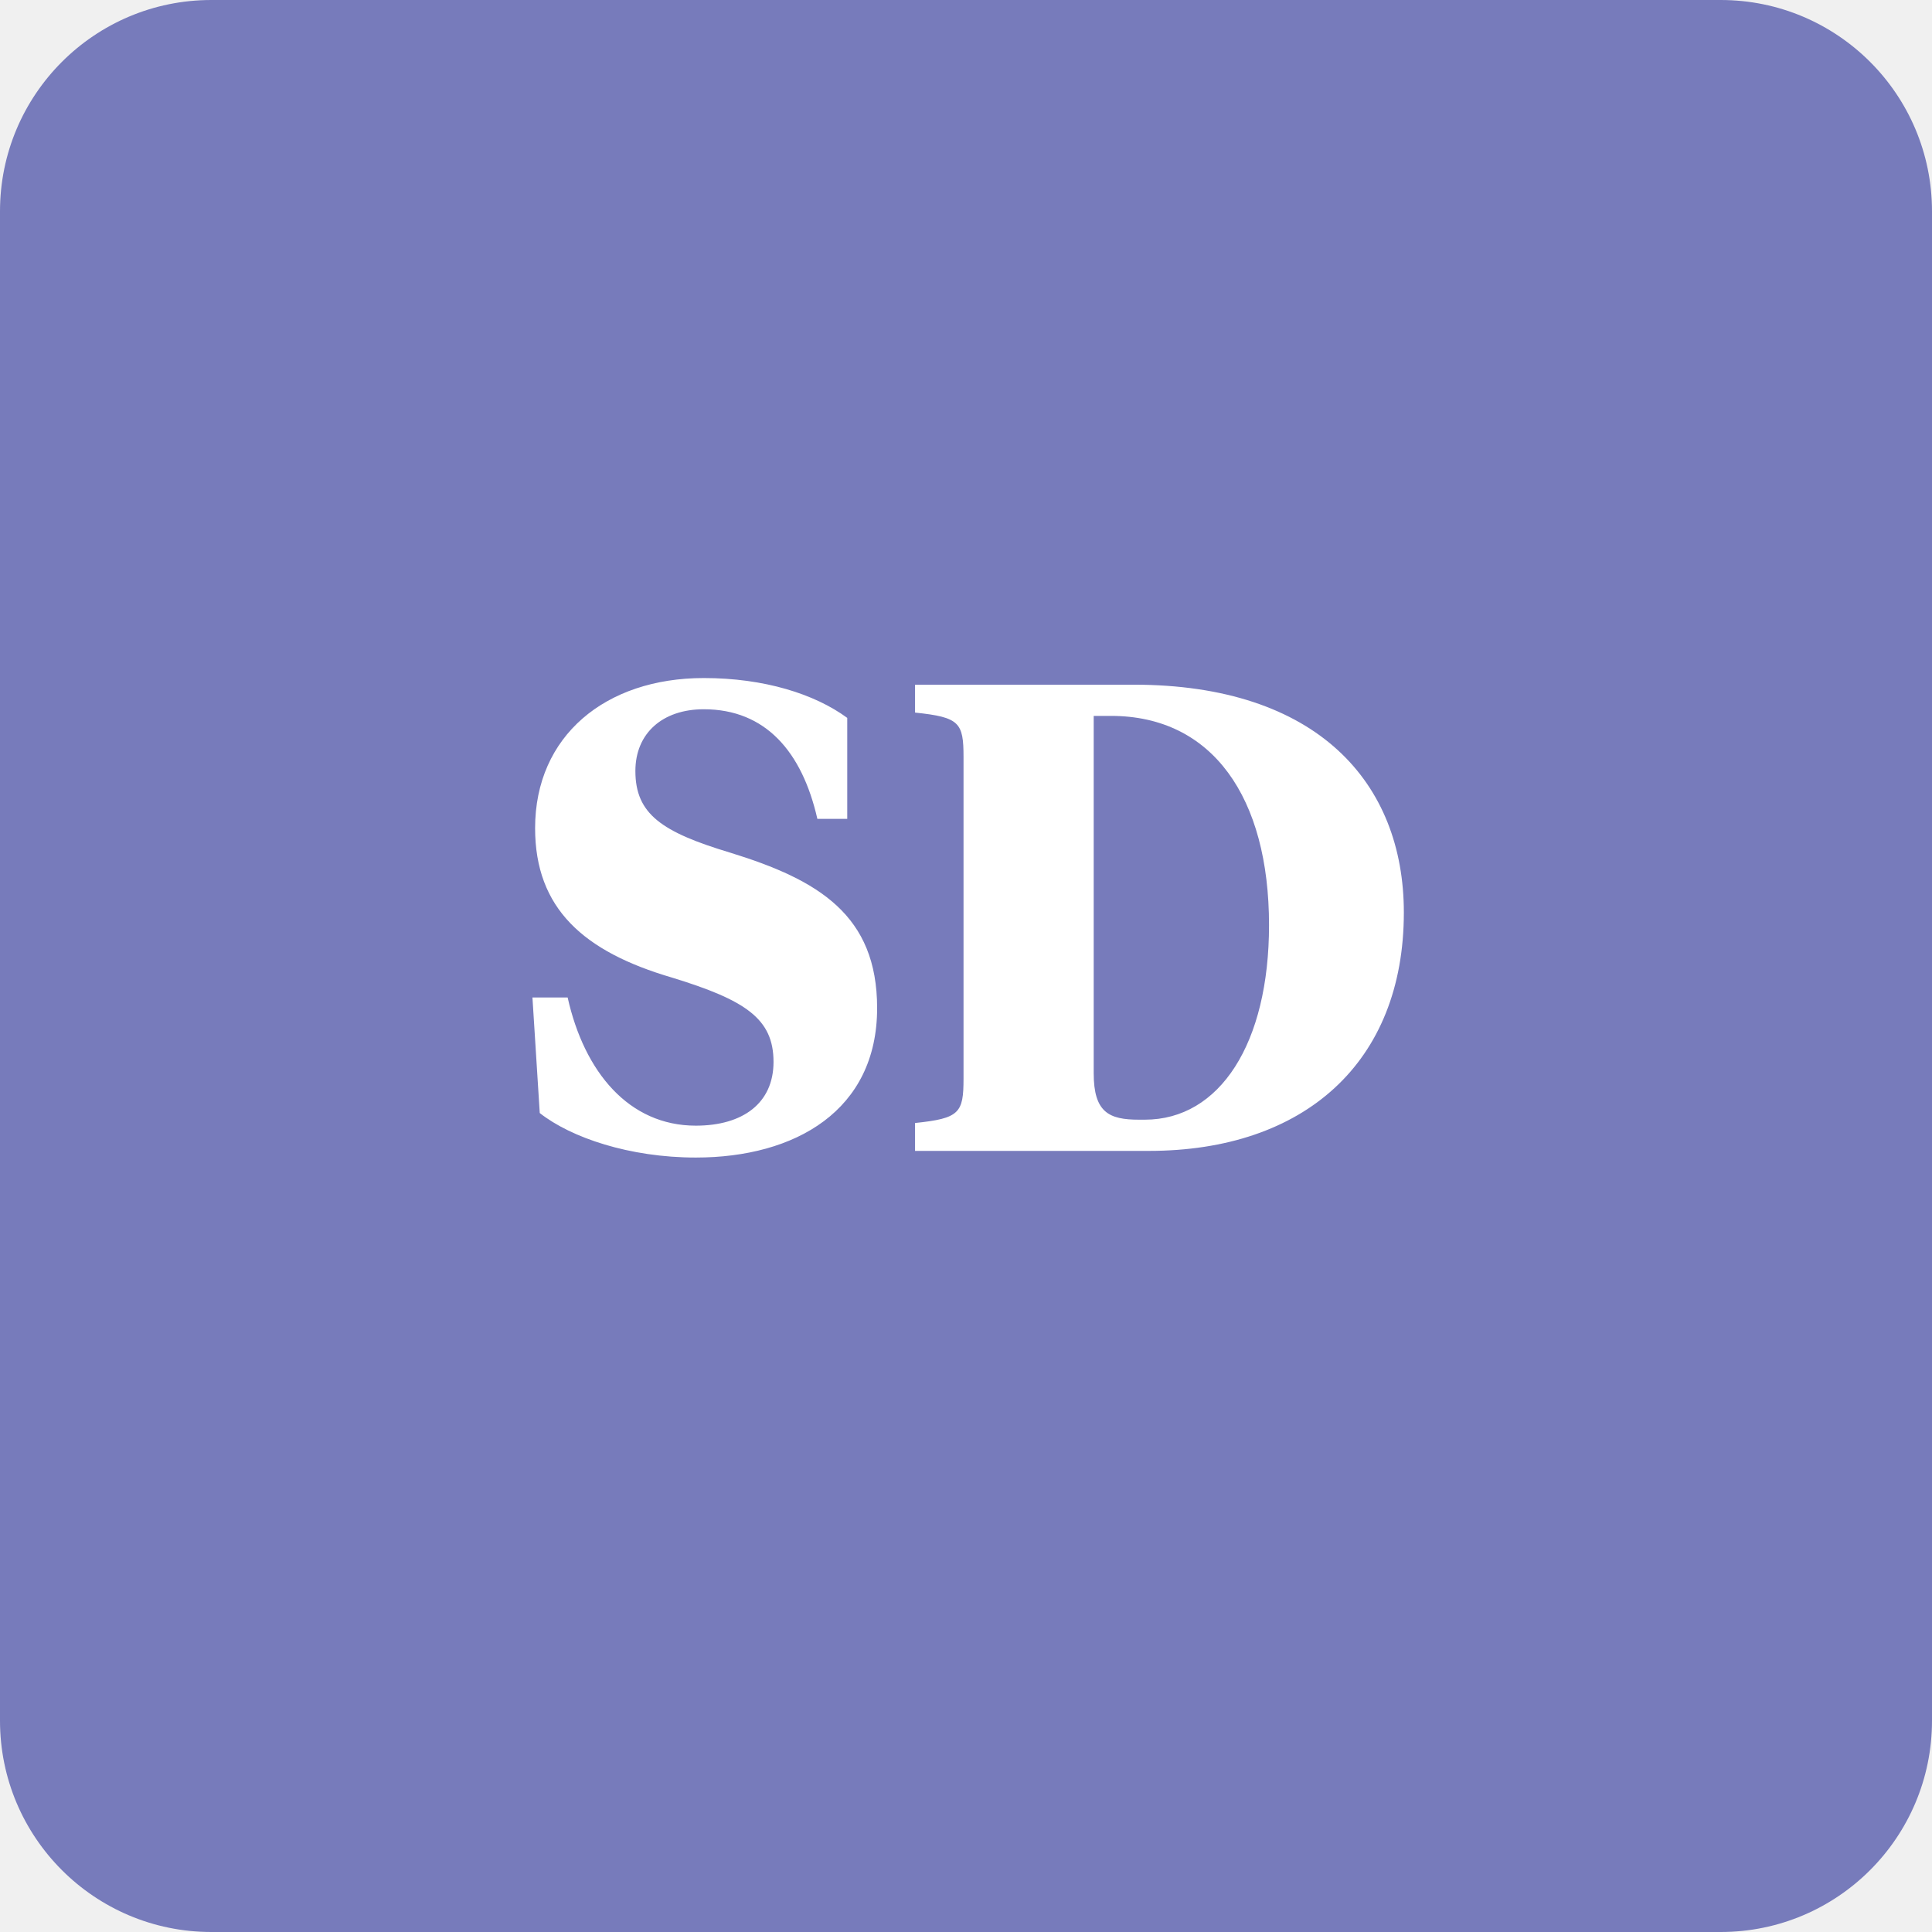
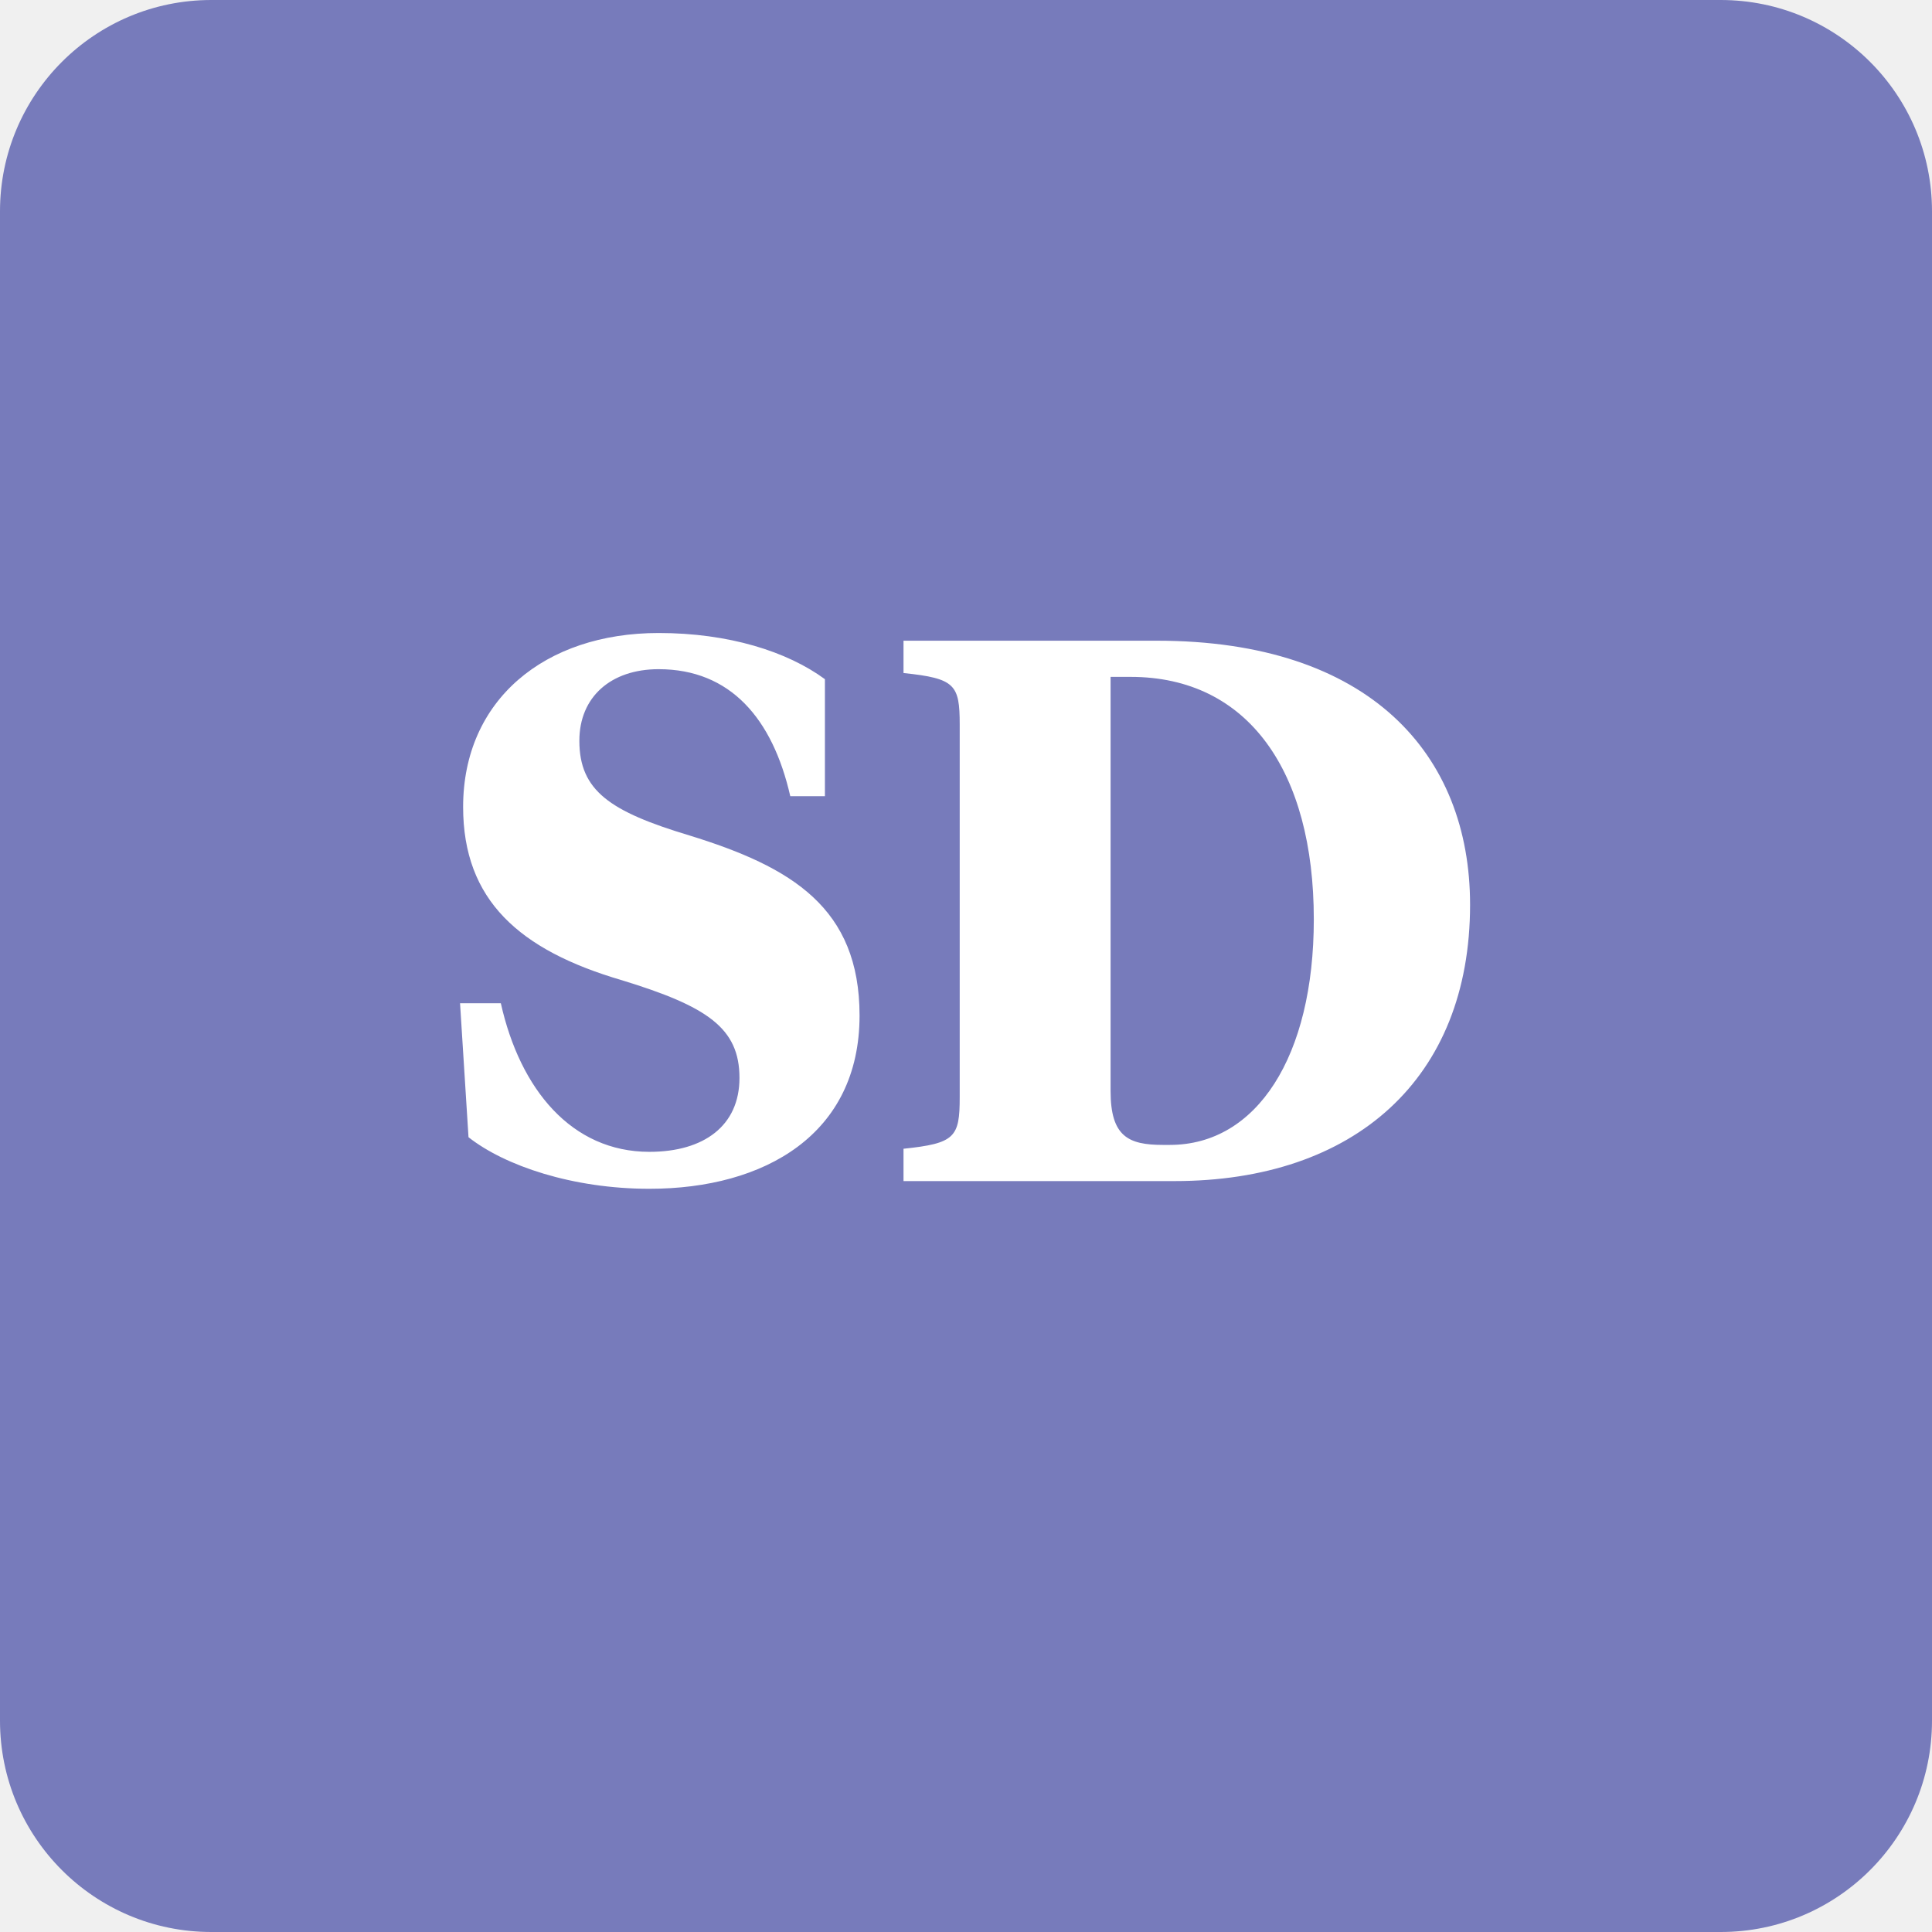
<svg xmlns="http://www.w3.org/2000/svg" width="512" height="512" viewBox="0 0 512 512" fill="none">
  <g clip-path="url(#clip0_6804_38)">
    <path d="M456 0H56C25.072 0 0 25.072 0 56V456C0 486.928 25.072 512 56 512H456C486.928 512 512 486.928 512 456V56C512 25.072 486.928 0 456 0Z" fill="#777BBB" />
-     <path d="M184.4 306.76C166.8 306.76 151.312 301.48 143.04 294.968L141.104 264.344H150.432C154.832 284.056 166.624 298.312 184.4 298.312C196.896 298.312 204.992 292.328 204.992 281.416C204.992 269.976 197.6 265.048 178.064 259.064C154.656 252.2 141.808 240.76 141.808 219.464C141.808 195 160.464 179.688 186.512 179.688C202.528 179.688 215.904 183.912 224.528 190.248V217H216.608C212.56 199.224 202.88 187.96 186.512 187.96C175.6 187.96 168.384 194.296 168.384 204.328C168.384 215.768 175.424 220.52 193.552 225.976C216.96 233.192 232.448 242.52 232.448 267.16C232.448 294.264 210.8 306.76 184.4 306.76ZM294.418 189.72H289.842V284.408C289.842 294.792 293.89 296.728 301.81 296.728H303.394C323.282 296.728 336.306 276.488 336.306 245.16C336.306 211.368 321.346 189.72 294.418 189.72ZM304.45 305H242.498V297.608C254.29 296.376 255.346 294.968 255.346 285.816V200.632C255.346 191.48 254.29 190.072 242.498 188.84V181.448H300.402C349.154 181.448 372.034 207.496 372.034 241.816C372.034 281.592 345.634 305 304.45 305Z" fill="white" />
+     <path d="M172.1 315.04C151.7 315.04 133.748 308.92 124.16 301.372L121.916 265.876H132.728C137.828 288.724 151.496 305.248 172.1 305.248C186.584 305.248 195.968 298.312 195.968 285.664C195.968 272.404 187.4 266.692 164.756 259.756C137.624 251.8 122.732 238.54 122.732 213.856C122.732 185.5 144.356 167.752 174.548 167.752C193.112 167.752 208.616 172.648 218.612 179.992V211H209.432C204.74 190.396 193.52 177.34 174.548 177.34C161.9 177.34 153.536 184.684 153.536 196.312C153.536 209.572 161.696 215.08 182.708 221.404C209.84 229.768 227.792 240.58 227.792 269.14C227.792 300.556 202.7 315.04 172.1 315.04ZM299.621 179.38H294.317V289.132C294.317 301.168 299.009 303.412 308.189 303.412H310.025C333.077 303.412 348.173 279.952 348.173 243.64C348.173 204.472 330.833 179.38 299.621 179.38ZM311.249 313H239.441V304.432C253.109 303.004 254.333 301.372 254.333 290.764V192.028C254.333 181.42 253.109 179.788 239.441 178.36V169.792H306.557C363.065 169.792 389.585 199.984 389.585 239.764C389.585 285.868 358.985 313 311.249 313Z" fill="white" />
  </g>
  <defs>
    <clipPath id="clip0_6804_38">
      <rect width="512" height="512" fill="white" />
    </clipPath>
  </defs>
</svg>
